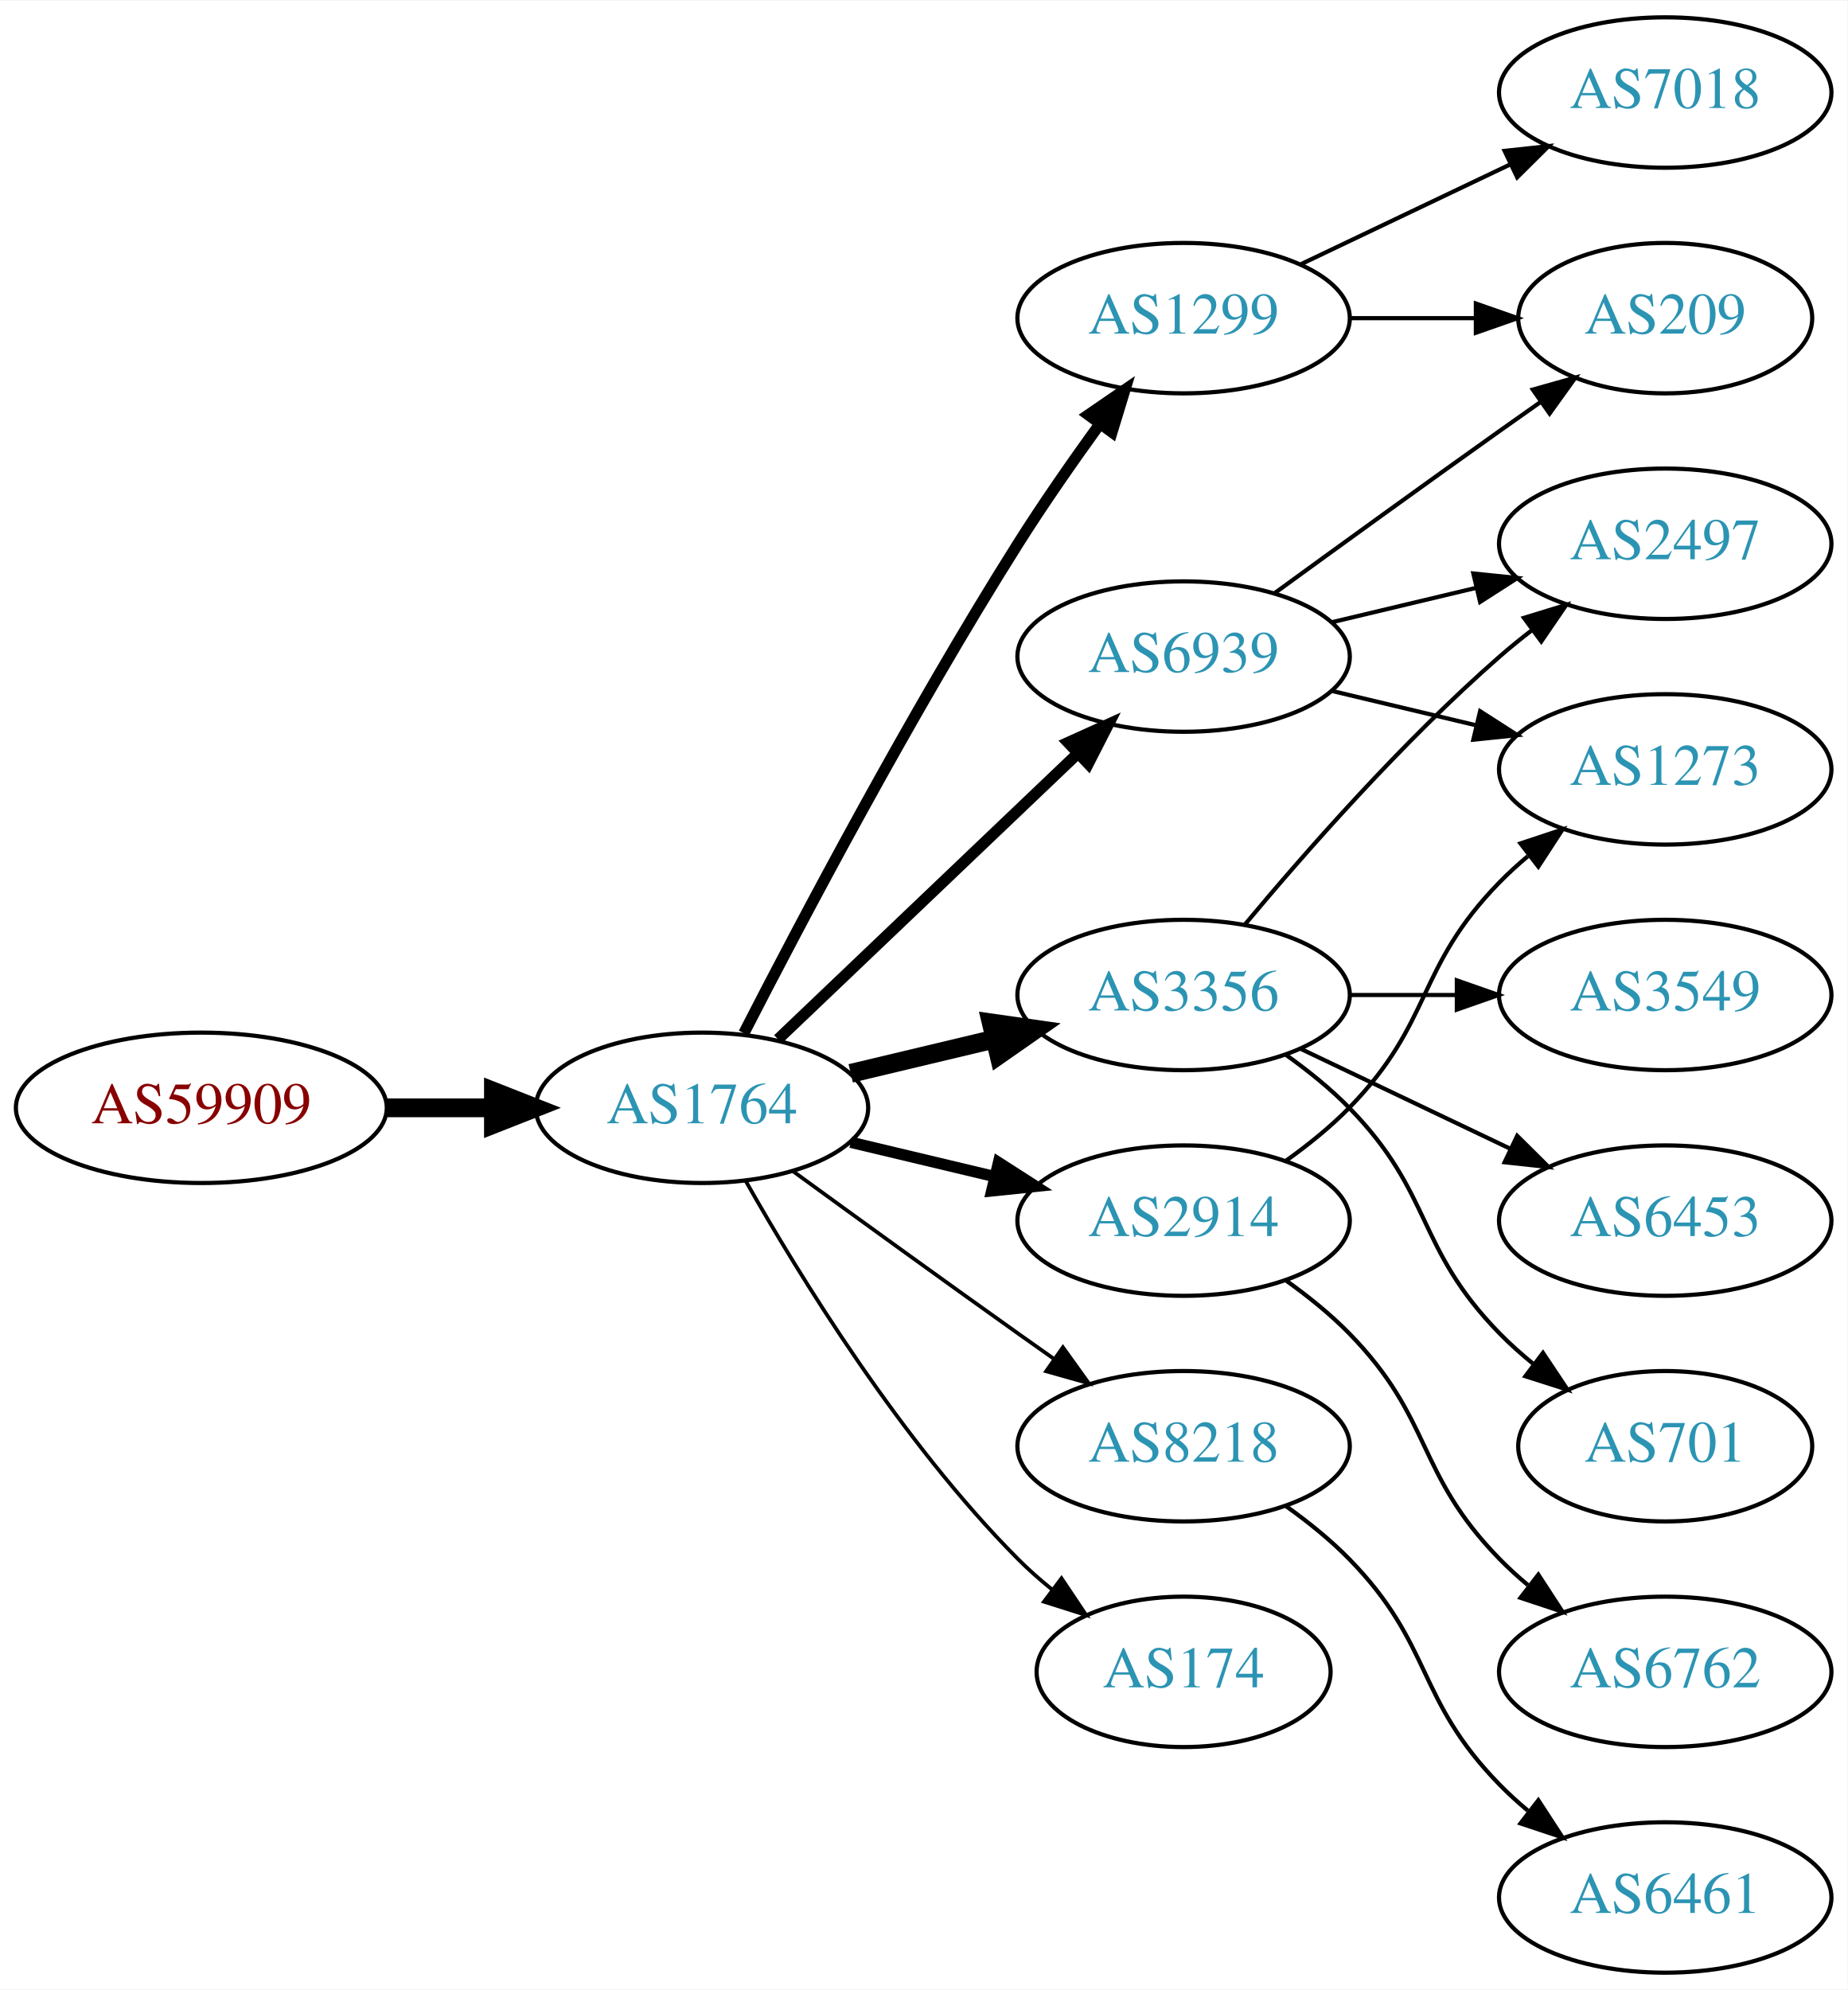
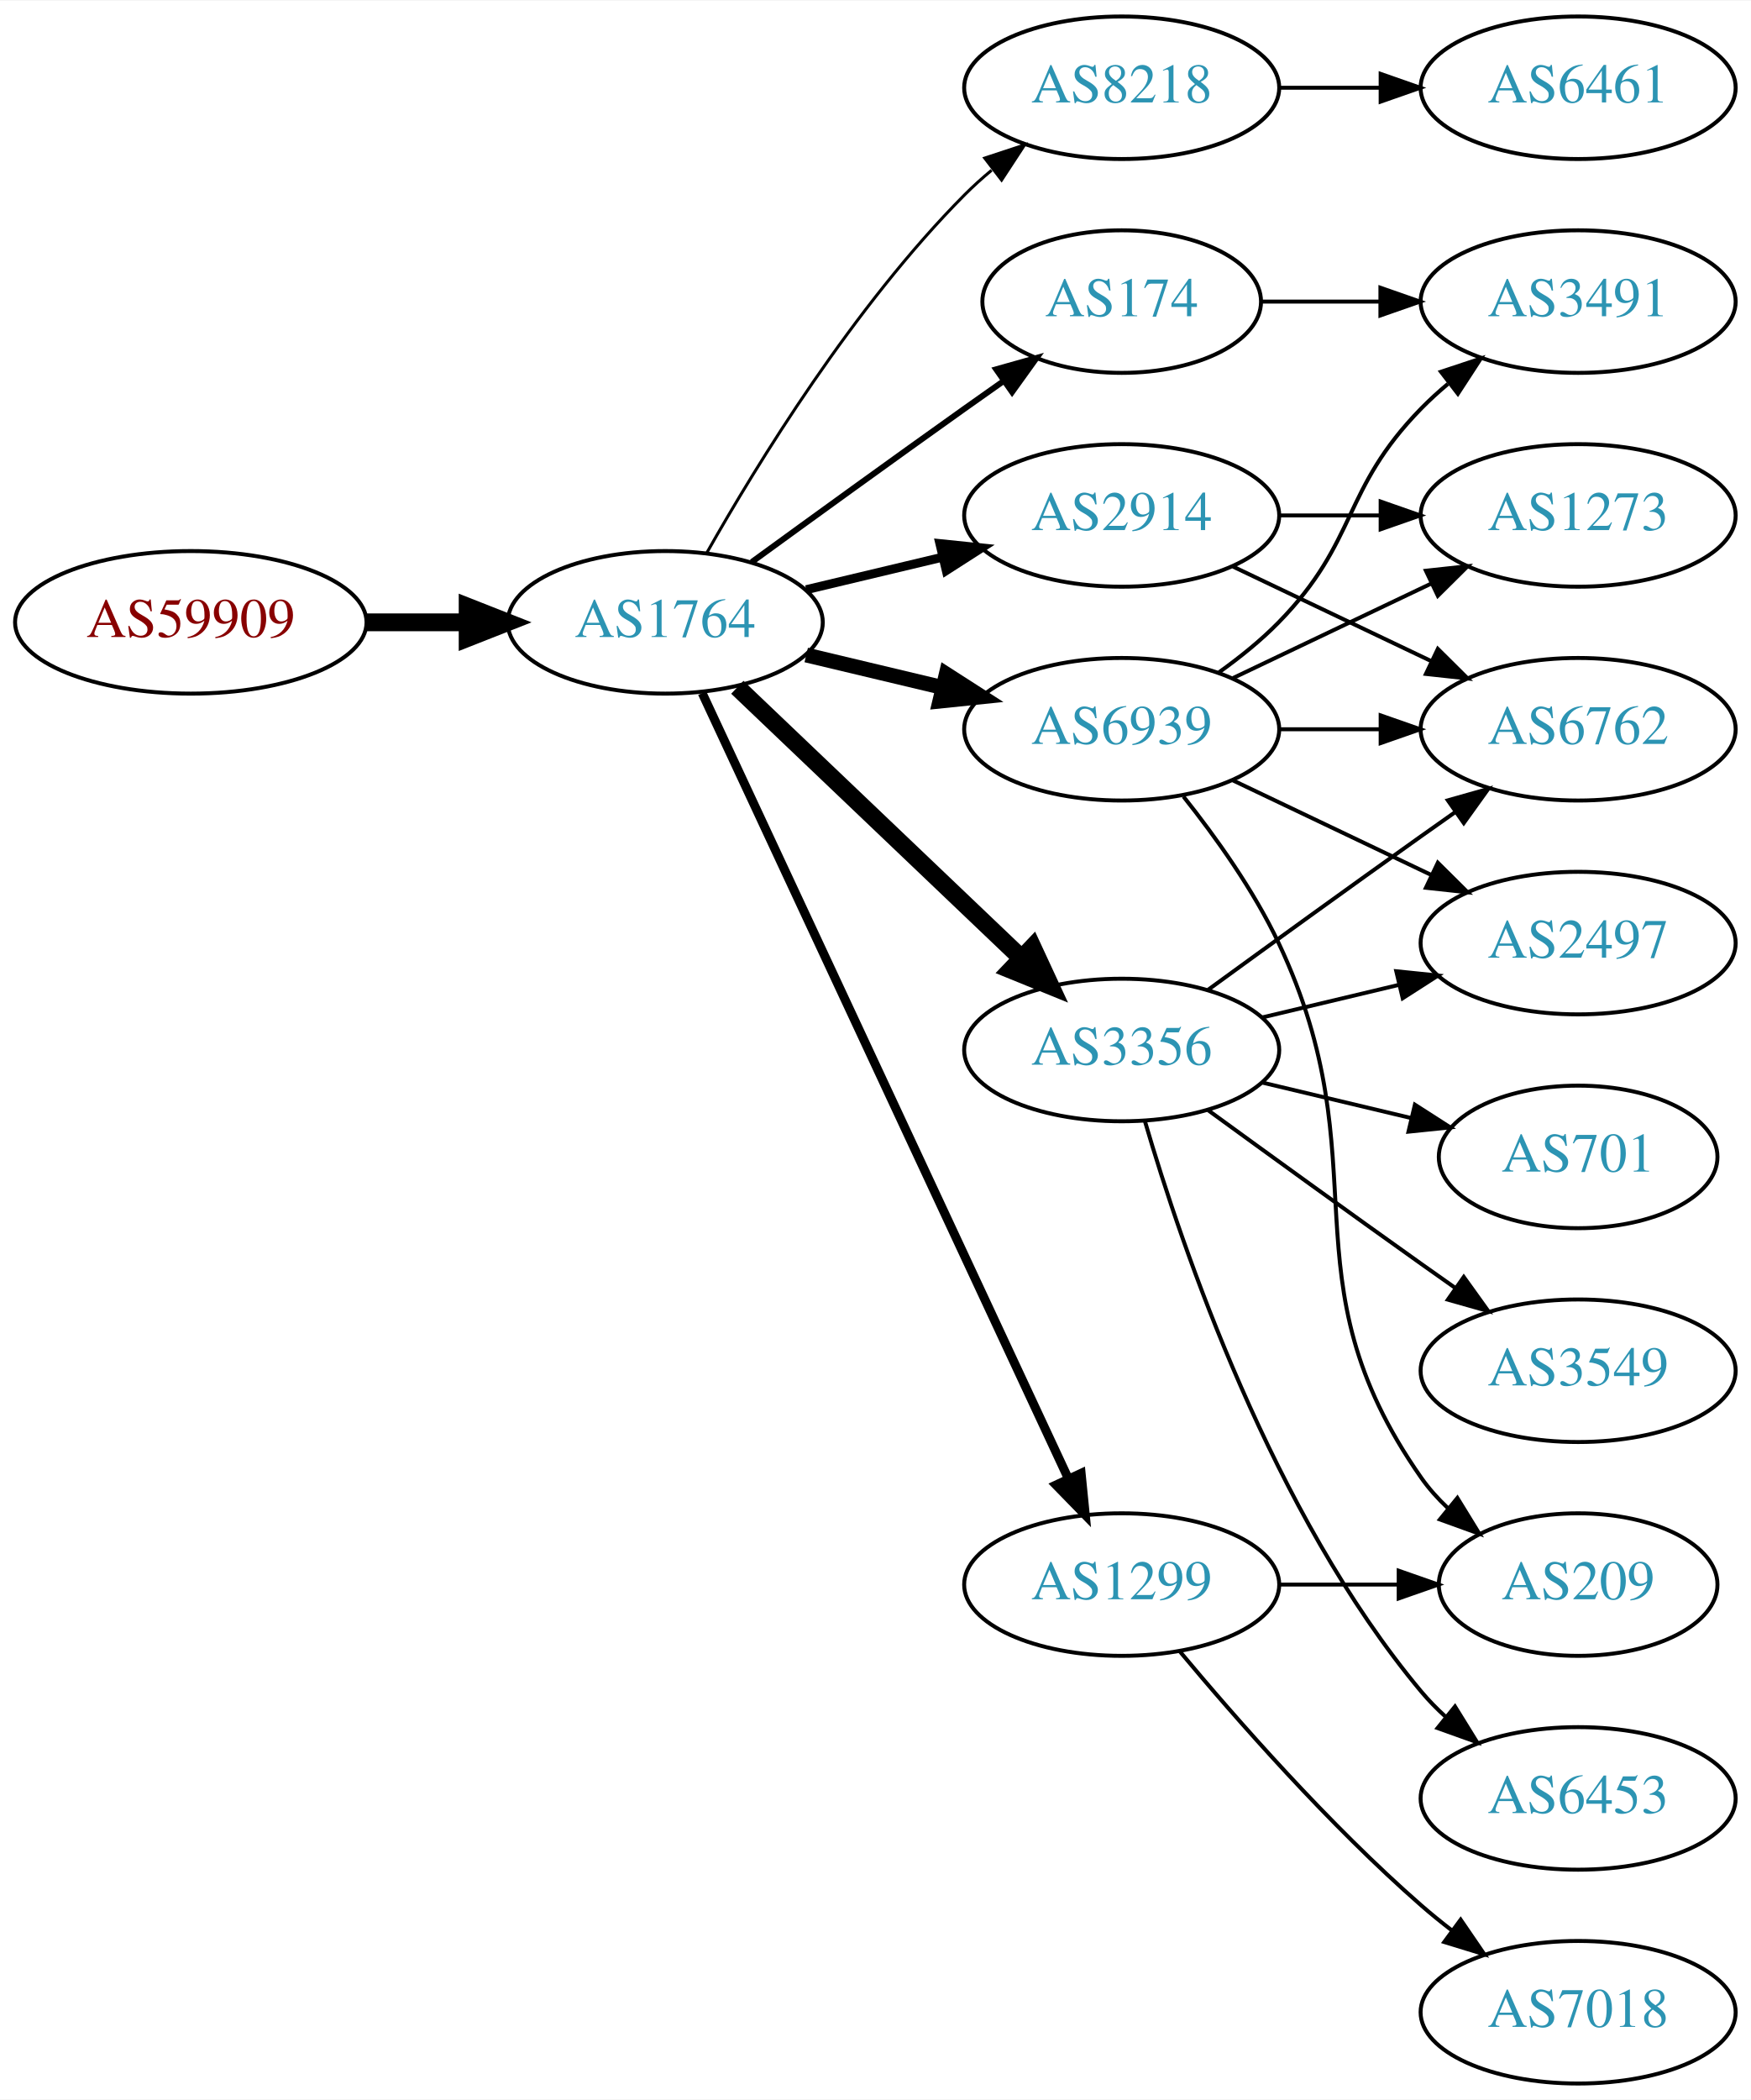
- <svg xmlns="http://www.w3.org/2000/svg" xmlns:xlink="http://www.w3.org/1999/xlink" width="442pt" height="476pt" viewBox="0.00 0.00 442.27 476.00">
-   <g id="graph0" class="graph" transform="scale(1 1) rotate(0) translate(4 472)">
-     <polygon fill="white" stroke="none" points="-4,4 -4,-472 438.271,-472 438.271,4 -4,4" />
+ <svg xmlns="http://www.w3.org/2000/svg" xmlns:xlink="http://www.w3.org/1999/xlink" width="442pt" height="530pt" viewBox="0.00 0.00 442.27 530.00">
+   <g id="graph0" class="graph" transform="scale(1 1) rotate(0) translate(4 526)">
+     <polygon fill="white" stroke="none" points="-4,4 -4,-526 438.271,-526 438.271,4 -4,4" />
    <g id="node1" class="node">
      <g id="a_node1">
        <a xlink:href="/asn/59909" xlink:title="AS59909 ~ Tele-Tec GmbH [AT]">
-           <ellipse fill="#ffffff" stroke="black" cx="44.196" cy="-207" rx="44.393" ry="18" />
-           <text text-anchor="middle" x="44.196" y="-203.3" font-family="Times,serif" font-size="14.00" fill="#880000">AS59909</text>
+           <ellipse fill="#ffffff" stroke="black" cx="44.196" cy="-369" rx="44.393" ry="18" />
+           <text text-anchor="middle" x="44.196" y="-365.3" font-family="Times,serif" font-size="14.00" fill="#880000">AS59909</text>
        </a>
      </g>
    </g>
    <g id="node2" class="node">
      <g id="a_node2">
        <a xlink:href="/asn/1764" xlink:title="AS1764 ~ NEXTLAYER-AS [AT]">
-           <ellipse fill="#ffffff" stroke="black" cx="164.039" cy="-207" rx="39.794" ry="18" />
-           <text text-anchor="middle" x="164.039" y="-203.3" font-family="Times,serif" font-size="14.00" fill="#2c94b3">AS1764</text>
+           <ellipse fill="#ffffff" stroke="black" cx="164.039" cy="-369" rx="39.794" ry="18" />
+           <text text-anchor="middle" x="164.039" y="-365.3" font-family="Times,serif" font-size="14.00" fill="#2c94b3">AS1764</text>
        </a>
      </g>
    </g>
    <g id="edge1" class="edge">
-       <path fill="none" stroke="black" stroke-width="4.5" d="M88.407,-207C96.72,-207 105.482,-207 113.965,-207" />
-       <polygon fill="black" stroke="black" stroke-width="4.5" points="114.123,-210.938 124.123,-207 114.123,-203.063 114.123,-210.938" />
+       <path fill="none" stroke="black" stroke-width="4.5" d="M88.407,-369C96.72,-369 105.482,-369 113.965,-369" />
+       <polygon fill="black" stroke="black" stroke-width="4.5" points="114.123,-372.938 124.123,-369 114.123,-365.063 114.123,-372.938" />
    </g>
    <g id="node3" class="node">
      <g id="a_node3">
-         <a xlink:href="/asn/1299" xlink:title="AS1299 ~ Telia Carrier [EU]">
-           <ellipse fill="#ffffff" stroke="black" cx="279.332" cy="-396" rx="39.794" ry="18" />
-           <text text-anchor="middle" x="279.332" y="-392.3" font-family="Times,serif" font-size="14.00" fill="#2c94b3">AS1299</text>
+         <a xlink:href="/asn/8218" xlink:title="AS8218 ~ legacy Neotelecoms [FR]">
+           <ellipse fill="#ffffff" stroke="black" cx="279.332" cy="-504" rx="39.794" ry="18" />
+           <text text-anchor="middle" x="279.332" y="-500.3" font-family="Times,serif" font-size="14.00" fill="#2c94b3">AS8218</text>
        </a>
      </g>
    </g>
    <g id="edge2" class="edge">
-       <path fill="none" stroke="black" stroke-width="2.7" d="M174.065,-224.852C187.501,-251.055 213.95,-301.237 239.685,-342 245.748,-351.604 252.868,-361.813 259.333,-370.739" />
-       <polygon fill="black" stroke="black" stroke-width="2.7" points="256.54,-372.848 265.276,-378.843 262.185,-368.709 256.54,-372.848" />
+       <path fill="none" stroke="black" stroke-width="0.75" d="M174.498,-386.49C187.28,-409.096 211.712,-448.886 239.685,-477 241.796,-479.121 244.092,-481.188 246.477,-483.171" />
+       <polygon fill="black" stroke="black" stroke-width="0.75" points="244.73,-486.242 254.793,-489.556 248.993,-480.69 244.73,-486.242" />
    </g>
    <g id="node4" class="node">
      <g id="a_node4">
        <a xlink:href="/asn/6939" xlink:title="AS6939 ~ Hurricane Electric LLC [US]">
-           <ellipse fill="#ffffff" stroke="black" cx="279.332" cy="-315" rx="39.794" ry="18" />
-           <text text-anchor="middle" x="279.332" y="-311.3" font-family="Times,serif" font-size="14.00" fill="#2c94b3">AS6939</text>
+           <ellipse fill="#ffffff" stroke="black" cx="279.332" cy="-342" rx="39.794" ry="18" />
+           <text text-anchor="middle" x="279.332" y="-338.3" font-family="Times,serif" font-size="14.00" fill="#2c94b3">AS6939</text>
        </a>
      </g>
    </g>
    <g id="edge3" class="edge">
-       <path fill="none" stroke="black" stroke-width="2.7" d="M182.245,-223.403C201.321,-241.587 232.241,-271.063 253.838,-291.651" />
-       <polygon fill="black" stroke="black" stroke-width="2.7" points="251.681,-294.43 261.334,-298.797 256.511,-289.363 251.681,-294.43" />
+       <path fill="none" stroke="black" stroke-width="3.75" d="M199.646,-360.752C210.517,-358.162 222.671,-355.265 234.114,-352.538" />
+       <polygon fill="black" stroke="black" stroke-width="3.75" points="235.02,-355.92 243.936,-350.197 233.397,-349.111 235.02,-355.92" />
    </g>
    <g id="node5" class="node">
      <g id="a_node5">
-         <a xlink:href="/asn/8218" xlink:title="AS8218 ~ legacy Neotelecoms [FR]">
+         <a xlink:href="/asn/1299" xlink:title="AS1299 ~ Telia Carrier [EU]">
          <ellipse fill="#ffffff" stroke="black" cx="279.332" cy="-126" rx="39.794" ry="18" />
-           <text text-anchor="middle" x="279.332" y="-122.3" font-family="Times,serif" font-size="14.00" fill="#2c94b3">AS8218</text>
+           <text text-anchor="middle" x="279.332" y="-122.3" font-family="Times,serif" font-size="14.00" fill="#2c94b3">AS1299</text>
        </a>
      </g>
    </g>
    <g id="edge4" class="edge">
-       <path fill="none" stroke="black" stroke-width="0.9" d="M185.887,-191.778C200.821,-180.909 221.435,-165.975 239.685,-153 242.506,-150.995 245.449,-148.915 248.397,-146.841" />
-       <polygon fill="black" stroke="black" stroke-width="0.9" points="250.443,-149.681 256.621,-141.074 246.424,-143.95 250.443,-149.681" />
+       <path fill="none" stroke="black" stroke-width="2.25" d="M173.369,-351.132C193.059,-308.899 242.559,-202.728 265.849,-152.773" />
+       <polygon fill="black" stroke="black" stroke-width="2.25" points="269.088,-154.109 270.141,-143.567 262.744,-151.151 269.088,-154.109" />
    </g>
    <g id="node6" class="node">
      <g id="a_node6">
        <a xlink:href="/asn/3356" xlink:title="AS3356 ~ Level 3 Parent, LLC [US]">
-           <ellipse fill="#ffffff" stroke="black" cx="279.332" cy="-234" rx="39.794" ry="18" />
-           <text text-anchor="middle" x="279.332" y="-230.3" font-family="Times,serif" font-size="14.00" fill="#2c94b3">AS3356</text>
+           <ellipse fill="#ffffff" stroke="black" cx="279.332" cy="-261" rx="39.794" ry="18" />
+           <text text-anchor="middle" x="279.332" y="-257.3" font-family="Times,serif" font-size="14.00" fill="#2c94b3">AS3356</text>
        </a>
      </g>
    </g>
    <g id="edge5" class="edge">
-       <path fill="none" stroke="black" stroke-width="4.5" d="M199.646,-215.248C210.517,-217.838 222.671,-220.735 234.114,-223.462" />
-       <polygon fill="black" stroke="black" stroke-width="4.5" points="233.296,-227.315 243.936,-225.803 235.122,-219.654 233.296,-227.315" />
+       <path fill="none" stroke="black" stroke-width="4.5" d="M182.245,-352.597C201.321,-334.413 232.241,-304.937 253.838,-284.349" />
+       <polygon fill="black" stroke="black" stroke-width="4.5" points="256.813,-286.953 261.334,-277.203 251.379,-281.253 256.813,-286.953" />
    </g>
    <g id="node7" class="node">
      <g id="a_node7">
-         <a xlink:href="/asn/2914" xlink:title="AS2914 ~ NTT America, Inc. [US]">
-           <ellipse fill="#ffffff" stroke="black" cx="279.332" cy="-180" rx="39.794" ry="18" />
-           <text text-anchor="middle" x="279.332" y="-176.3" font-family="Times,serif" font-size="14.00" fill="#2c94b3">AS2914</text>
+         <a xlink:href="/asn/174" xlink:title="AS174 ~ Cogent Communications [US]">
+           <ellipse fill="#ffffff" stroke="black" cx="279.332" cy="-450" rx="35.194" ry="18" />
+           <text text-anchor="middle" x="279.332" y="-446.3" font-family="Times,serif" font-size="14.00" fill="#2c94b3">AS174</text>
        </a>
      </g>
    </g>
    <g id="edge6" class="edge">
-       <path fill="none" stroke="black" stroke-width="2.7" d="M199.646,-198.752C210.517,-196.162 222.671,-193.265 234.114,-190.538" />
-       <polygon fill="black" stroke="black" stroke-width="2.7" points="235.02,-193.92 243.936,-188.197 233.397,-187.111 235.02,-193.92" />
+       <path fill="none" stroke="black" stroke-width="1.5" d="M185.887,-384.222C200.821,-395.091 221.435,-410.025 239.685,-423 242.895,-425.282 246.264,-427.661 249.619,-430.018" />
+       <polygon fill="black" stroke="black" stroke-width="1.5" points="247.631,-432.899 257.83,-435.77 251.647,-427.166 247.631,-432.899" />
    </g>
    <g id="node8" class="node">
      <g id="a_node8">
-         <a xlink:href="/asn/174" xlink:title="AS174 ~ Cogent Communications [US]">
-           <ellipse fill="#ffffff" stroke="black" cx="279.332" cy="-72" rx="35.194" ry="18" />
-           <text text-anchor="middle" x="279.332" y="-68.3" font-family="Times,serif" font-size="14.00" fill="#2c94b3">AS174</text>
+         <a xlink:href="/asn/2914" xlink:title="AS2914 ~ NTT America, Inc. [US]">
+           <ellipse fill="#ffffff" stroke="black" cx="279.332" cy="-396" rx="39.794" ry="18" />
+           <text text-anchor="middle" x="279.332" y="-392.3" font-family="Times,serif" font-size="14.00" fill="#2c94b3">AS2914</text>
        </a>
      </g>
    </g>
    <g id="edge7" class="edge">
-       <path fill="none" stroke="black" stroke-width="0.9" d="M174.498,-189.51C187.28,-166.904 211.712,-127.114 239.685,-99 242.185,-96.487 244.946,-94.052 247.807,-91.739" />
-       <polygon fill="black" stroke="black" stroke-width="0.9" points="250.108,-94.389 256.004,-85.587 245.905,-88.79 250.108,-94.389" />
+       <path fill="none" stroke="black" stroke-width="2.25" d="M199.646,-377.248C210.517,-379.838 222.671,-382.735 234.114,-385.462" />
+       <polygon fill="black" stroke="black" stroke-width="2.25" points="233.397,-388.889 243.936,-387.803 235.02,-382.08 233.397,-388.889" />
    </g>
    <g id="node9" class="node">
      <g id="a_node9">
-         <a xlink:href="/asn/7018" xlink:title="AS7018 ~ AT&amp;T Services, Inc. [US]">
-           <ellipse fill="#ffffff" stroke="black" cx="394.625" cy="-450" rx="39.794" ry="18" />
-           <text text-anchor="middle" x="394.625" y="-446.3" font-family="Times,serif" font-size="14.00" fill="#2c94b3">AS7018</text>
+         <a xlink:href="/asn/6461" xlink:title="AS6461 ~ Zayo Bandwidth [US]">
+           <ellipse fill="#ffffff" stroke="black" cx="394.625" cy="-504" rx="39.794" ry="18" />
+           <text text-anchor="middle" x="394.625" y="-500.3" font-family="Times,serif" font-size="14.00" fill="#2c94b3">AS6461</text>
        </a>
      </g>
    </g>
    <g id="edge8" class="edge">
-       <path fill="none" stroke="black" d="M307.468,-408.934C322.462,-416.081 341.283,-425.052 357.506,-432.785" />
-       <polygon fill="black" stroke="black" points="356.177,-436.028 366.71,-437.171 359.188,-429.709 356.177,-436.028" />
+       <path fill="none" stroke="black" d="M319.004,-504C327.207,-504 335.971,-504 344.503,-504" />
+       <polygon fill="black" stroke="black" points="344.742,-507.5 354.742,-504 344.742,-500.5 344.742,-507.5" />
    </g>
    <g id="node10" class="node">
      <g id="a_node10">
-         <a xlink:href="/asn/209" xlink:title="AS209 ~ CenturyLink Communications, LLC [US]">
-           <ellipse fill="#ffffff" stroke="black" cx="394.625" cy="-396" rx="35.194" ry="18" />
-           <text text-anchor="middle" x="394.625" y="-392.3" font-family="Times,serif" font-size="14.00" fill="#2c94b3">AS209</text>
+         <a xlink:href="/asn/1273" xlink:title="AS1273 ~ Vodafone Group PLC [EU]">
+           <ellipse fill="#ffffff" stroke="black" cx="394.625" cy="-396" rx="39.794" ry="18" />
+           <text text-anchor="middle" x="394.625" y="-392.3" font-family="Times,serif" font-size="14.00" fill="#2c94b3">AS1273</text>
        </a>
      </g>
    </g>
    <g id="edge9" class="edge">
-       <path fill="none" stroke="black" d="M319.004,-396C328.709,-396 339.2,-396 349.163,-396" />
-       <polygon fill="black" stroke="black" points="349.299,-399.5 359.299,-396 349.299,-392.5 349.299,-399.5" />
-     </g>
-     <g id="edge10" class="edge">
-       <path fill="none" stroke="black" d="M301.18,-330.222C316.114,-341.091 336.727,-356.025 354.978,-369 358.188,-371.282 361.557,-373.661 364.912,-376.018" />
-       <polygon fill="black" stroke="black" points="362.924,-378.899 373.123,-381.77 366.94,-373.166 362.924,-378.899" />
+       <path fill="none" stroke="black" d="M307.468,-354.934C322.462,-362.081 341.283,-371.052 357.506,-378.785" />
+       <polygon fill="black" stroke="black" points="356.177,-382.028 366.71,-383.171 359.188,-375.709 356.177,-382.028" />
    </g>
    <g id="node11" class="node">
      <g id="a_node11">
        <a xlink:href="/asn/2497" xlink:title="AS2497 ~ Internet Initiative Japan Inc. [JP]">
-           <ellipse fill="#ffffff" stroke="black" cx="394.625" cy="-342" rx="39.794" ry="18" />
-           <text text-anchor="middle" x="394.625" y="-338.3" font-family="Times,serif" font-size="14.00" fill="#2c94b3">AS2497</text>
-         </a>
-       </g>
-     </g>
-     <g id="edge11" class="edge">
-       <path fill="none" stroke="black" d="M314.939,-323.248C325.81,-325.838 337.964,-328.735 349.407,-331.462" />
-       <polygon fill="black" stroke="black" points="348.69,-334.889 359.229,-333.803 350.313,-328.08 348.69,-334.889" />
+           <ellipse fill="#ffffff" stroke="black" cx="394.625" cy="-288" rx="39.794" ry="18" />
+           <text text-anchor="middle" x="394.625" y="-284.3" font-family="Times,serif" font-size="14.00" fill="#2c94b3">AS2497</text>
+         </a>
+       </g>
+     </g>
+     <g id="edge10" class="edge">
+       <path fill="none" stroke="black" d="M307.468,-329.066C322.462,-321.919 341.283,-312.948 357.506,-305.215" />
+       <polygon fill="black" stroke="black" points="359.188,-308.291 366.71,-300.829 356.177,-301.972 359.188,-308.291" />
    </g>
    <g id="node12" class="node">
      <g id="a_node12">
-         <a xlink:href="/asn/1273" xlink:title="AS1273 ~ Vodafone Group PLC [EU]">
-           <ellipse fill="#ffffff" stroke="black" cx="394.625" cy="-288" rx="39.794" ry="18" />
-           <text text-anchor="middle" x="394.625" y="-284.3" font-family="Times,serif" font-size="14.00" fill="#2c94b3">AS1273</text>
-         </a>
-       </g>
-     </g>
-     <g id="edge12" class="edge">
-       <path fill="none" stroke="black" d="M314.939,-306.752C325.81,-304.162 337.964,-301.265 349.407,-298.538" />
-       <polygon fill="black" stroke="black" points="350.313,-301.92 359.229,-296.197 348.69,-295.111 350.313,-301.92" />
+         <a xlink:href="/asn/6762" xlink:title="AS6762 ~ TELECOM ITALIA SPARKLE S.p.A. [IT]">
+           <ellipse fill="#ffffff" stroke="black" cx="394.625" cy="-342" rx="39.794" ry="18" />
+           <text text-anchor="middle" x="394.625" y="-338.3" font-family="Times,serif" font-size="14.00" fill="#2c94b3">AS6762</text>
+         </a>
+       </g>
+     </g>
+     <g id="edge11" class="edge">
+       <path fill="none" stroke="black" d="M319.004,-342C327.207,-342 335.971,-342 344.503,-342" />
+       <polygon fill="black" stroke="black" points="344.742,-345.5 354.742,-342 344.742,-338.5 344.742,-345.5" />
    </g>
    <g id="node13" class="node">
      <g id="a_node13">
-         <a xlink:href="/asn/6461" xlink:title="AS6461 ~ Zayo Bandwidth [US]">
-           <ellipse fill="#ffffff" stroke="black" cx="394.625" cy="-18" rx="39.794" ry="18" />
-           <text text-anchor="middle" x="394.625" y="-14.3" font-family="Times,serif" font-size="14.00" fill="#2c94b3">AS6461</text>
-         </a>
-       </g>
-     </g>
-     <g id="edge13" class="edge">
-       <path fill="none" stroke="black" d="M303.926,-111.611C309.182,-107.852 314.513,-103.563 318.978,-99 339.151,-78.383 334.806,-65.617 354.978,-45 357.071,-42.861 359.354,-40.782 361.731,-38.79" />
-       <polygon fill="black" stroke="black" points="364.249,-41.268 370.031,-32.389 359.974,-35.725 364.249,-41.268" />
-     </g>
-     <g id="edge17" class="edge">
-       <path fill="none" stroke="black" d="M293.962,-250.817C308.244,-267.929 331.791,-294.745 354.978,-315 357.444,-317.154 360.082,-319.294 362.78,-321.372" />
-       <polygon fill="black" stroke="black" points="360.805,-324.264 370.934,-327.37 364.953,-318.625 360.805,-324.264" />
+         <a xlink:href="/asn/209" xlink:title="AS209 ~ CenturyLink Communications, LLC [US]">
+           <ellipse fill="#ffffff" stroke="black" cx="394.625" cy="-126" rx="35.194" ry="18" />
+           <text text-anchor="middle" x="394.625" y="-122.3" font-family="Times,serif" font-size="14.00" fill="#2c94b3">AS209</text>
+         </a>
+       </g>
+     </g>
+     <g id="edge12" class="edge">
+       <path fill="none" stroke="black" d="M294.932,-325.009C303.019,-314.845 312.681,-301.345 318.978,-288 345.477,-231.841 319.365,-203.869 354.978,-153 356.903,-150.251 359.202,-147.69 361.707,-145.327" />
+       <polygon fill="black" stroke="black" points="364.124,-147.873 369.668,-138.844 359.704,-142.445 364.124,-147.873" />
    </g>
    <g id="node14" class="node">
      <g id="a_node14">
-         <a xlink:href="/asn/701" xlink:title="AS701 ~ UUNET [US]">
-           <ellipse fill="#ffffff" stroke="black" cx="394.625" cy="-126" rx="35.194" ry="18" />
-           <text text-anchor="middle" x="394.625" y="-122.3" font-family="Times,serif" font-size="14.00" fill="#2c94b3">AS701</text>
-         </a>
-       </g>
+         <a xlink:href="/asn/3491" xlink:title="AS3491 ~ PCCW Global, Inc. [US]">
+           <ellipse fill="#ffffff" stroke="black" cx="394.625" cy="-450" rx="39.794" ry="18" />
+           <text text-anchor="middle" x="394.625" y="-446.3" font-family="Times,serif" font-size="14.00" fill="#2c94b3">AS3491</text>
+         </a>
+       </g>
+     </g>
+     <g id="edge13" class="edge">
+       <path fill="none" stroke="black" d="M303.926,-356.389C309.182,-360.148 314.513,-364.437 318.978,-369 339.151,-389.617 334.806,-402.383 354.978,-423 357.071,-425.139 359.354,-427.218 361.731,-429.21" />
+       <polygon fill="black" stroke="black" points="359.974,-432.275 370.031,-435.611 364.249,-426.732 359.974,-432.275" />
+     </g>
+     <g id="edge19" class="edge">
+       <path fill="none" stroke="black" d="M319.004,-126C328.709,-126 339.2,-126 349.163,-126" />
+       <polygon fill="black" stroke="black" points="349.299,-129.5 359.299,-126 349.299,-122.5 349.299,-129.5" />
+     </g>
+     <g id="node18" class="node">
+       <g id="a_node18">
+         <a xlink:href="/asn/7018" xlink:title="AS7018 ~ AT&amp;T Services, Inc. [US]">
+           <ellipse fill="#ffffff" stroke="black" cx="394.625" cy="-18" rx="39.794" ry="18" />
+           <text text-anchor="middle" x="394.625" y="-14.3" font-family="Times,serif" font-size="14.00" fill="#2c94b3">AS7018</text>
+         </a>
+       </g>
+     </g>
+     <g id="edge20" class="edge">
+       <path fill="none" stroke="black" d="M293.962,-109.183C308.244,-92.071 331.791,-65.255 354.978,-45 357.444,-42.846 360.082,-40.706 362.78,-38.628" />
+       <polygon fill="black" stroke="black" points="364.953,-41.375 370.934,-32.63 360.805,-35.736 364.953,-41.375" />
+     </g>
+     <g id="edge16" class="edge">
+       <path fill="none" stroke="black" d="M314.939,-269.248C325.81,-271.838 337.964,-274.735 349.407,-277.462" />
+       <polygon fill="black" stroke="black" points="348.69,-280.889 359.229,-279.803 350.313,-274.08 348.69,-280.889" />
    </g>
    <g id="edge14" class="edge">
-       <path fill="none" stroke="black" d="M303.926,-219.611C309.182,-215.852 314.513,-211.563 318.978,-207 339.151,-186.383 334.806,-173.617 354.978,-153 357.457,-150.466 360.204,-148.017 363.056,-145.696" />
-       <polygon fill="black" stroke="black" points="365.359,-148.343 371.242,-139.532 361.148,-142.752 365.359,-148.343" />
+       <path fill="none" stroke="black" d="M301.18,-276.222C316.114,-287.091 336.727,-302.025 354.978,-315 357.799,-317.005 360.742,-319.085 363.69,-321.159" />
+       <polygon fill="black" stroke="black" points="361.717,-324.05 371.914,-326.926 365.736,-318.319 361.717,-324.05" />
    </g>
    <g id="node15" class="node">
      <g id="a_node15">
-         <a xlink:href="/asn/3549" xlink:title="AS3549 ~ Level 3 Parent, LLC [US]">
-           <ellipse fill="#ffffff" stroke="black" cx="394.625" cy="-234" rx="39.794" ry="18" />
-           <text text-anchor="middle" x="394.625" y="-230.3" font-family="Times,serif" font-size="14.00" fill="#2c94b3">AS3549</text>
+         <a xlink:href="/asn/701" xlink:title="AS701 ~ UUNET [US]">
+           <ellipse fill="#ffffff" stroke="black" cx="394.625" cy="-234" rx="35.194" ry="18" />
+           <text text-anchor="middle" x="394.625" y="-230.3" font-family="Times,serif" font-size="14.00" fill="#2c94b3">AS701</text>
        </a>
      </g>
    </g>
    <g id="edge15" class="edge">
-       <path fill="none" stroke="black" d="M319.004,-234C327.207,-234 335.971,-234 344.503,-234" />
-       <polygon fill="black" stroke="black" points="344.742,-237.5 354.742,-234 344.742,-230.5 344.742,-237.5" />
+       <path fill="none" stroke="black" d="M314.939,-252.752C326.733,-249.942 340.038,-246.771 352.306,-243.847" />
+       <polygon fill="black" stroke="black" points="353.394,-247.186 362.311,-241.463 351.772,-240.376 353.394,-247.186" />
    </g>
    <g id="node16" class="node">
      <g id="a_node16">
-         <a xlink:href="/asn/6453" xlink:title="AS6453 ~ TATA COMMUNICATIONS (AMERICA) INC [US]">
+         <a xlink:href="/asn/3549" xlink:title="AS3549 ~ Level 3 Parent, LLC [US]">
          <ellipse fill="#ffffff" stroke="black" cx="394.625" cy="-180" rx="39.794" ry="18" />
-           <text text-anchor="middle" x="394.625" y="-176.3" font-family="Times,serif" font-size="14.00" fill="#2c94b3">AS6453</text>
-         </a>
-       </g>
-     </g>
-     <g id="edge16" class="edge">
-       <path fill="none" stroke="black" d="M307.468,-221.066C322.462,-213.919 341.283,-204.948 357.506,-197.215" />
-       <polygon fill="black" stroke="black" points="359.188,-200.291 366.71,-192.829 356.177,-193.972 359.188,-200.291" />
-     </g>
-     <g id="edge18" class="edge">
-       <path fill="none" stroke="black" d="M303.926,-194.389C309.182,-198.148 314.513,-202.437 318.978,-207 339.151,-227.617 334.806,-240.383 354.978,-261 357.071,-263.139 359.354,-265.218 361.731,-267.21" />
-       <polygon fill="black" stroke="black" points="359.974,-270.275 370.031,-273.611 364.249,-264.732 359.974,-270.275" />
+           <text text-anchor="middle" x="394.625" y="-176.3" font-family="Times,serif" font-size="14.00" fill="#2c94b3">AS3549</text>
+         </a>
+       </g>
+     </g>
+     <g id="edge17" class="edge">
+       <path fill="none" stroke="black" d="M301.18,-245.778C316.114,-234.909 336.727,-219.975 354.978,-207 357.799,-204.995 360.742,-202.915 363.69,-200.841" />
+       <polygon fill="black" stroke="black" points="365.736,-203.681 371.914,-195.074 361.717,-197.95 365.736,-203.681" />
    </g>
    <g id="node17" class="node">
      <g id="a_node17">
-         <a xlink:href="/asn/6762" xlink:title="AS6762 ~ TELECOM ITALIA SPARKLE S.p.A. [IT]">
+         <a xlink:href="/asn/6453" xlink:title="AS6453 ~ TATA COMMUNICATIONS (AMERICA) INC [US]">
          <ellipse fill="#ffffff" stroke="black" cx="394.625" cy="-72" rx="39.794" ry="18" />
-           <text text-anchor="middle" x="394.625" y="-68.3" font-family="Times,serif" font-size="14.00" fill="#2c94b3">AS6762</text>
-         </a>
-       </g>
-     </g>
-     <g id="edge19" class="edge">
-       <path fill="none" stroke="black" d="M303.926,-165.611C309.182,-161.852 314.513,-157.563 318.978,-153 339.151,-132.383 334.806,-119.617 354.978,-99 357.071,-96.861 359.354,-94.782 361.731,-92.79" />
-       <polygon fill="black" stroke="black" points="364.249,-95.268 370.031,-86.389 359.974,-89.725 364.249,-95.268" />
+           <text text-anchor="middle" x="394.625" y="-68.3" font-family="Times,serif" font-size="14.00" fill="#2c94b3">AS6453</text>
+         </a>
+       </g>
+     </g>
+     <g id="edge18" class="edge">
+       <path fill="none" stroke="black" d="M285.206,-242.998C294.52,-211.156 317.336,-144.019 354.978,-99 356.848,-96.763 358.947,-94.626 361.173,-92.604" />
+       <polygon fill="black" stroke="black" points="363.52,-95.207 369.092,-86.196 359.116,-89.766 363.52,-95.207" />
+     </g>
+     <g id="edge23" class="edge">
+       <path fill="none" stroke="black" d="M314.631,-450C324.008,-450 334.358,-450 344.393,-450" />
+       <polygon fill="black" stroke="black" points="344.681,-453.5 354.681,-450 344.681,-446.5 344.681,-453.5" />
+     </g>
+     <g id="edge22" class="edge">
+       <path fill="none" stroke="black" d="M319.004,-396C327.207,-396 335.971,-396 344.503,-396" />
+       <polygon fill="black" stroke="black" points="344.742,-399.5 354.742,-396 344.742,-392.5 344.742,-399.5" />
+     </g>
+     <g id="edge21" class="edge">
+       <path fill="none" stroke="black" d="M307.468,-383.066C322.462,-375.919 341.283,-366.948 357.506,-359.215" />
+       <polygon fill="black" stroke="black" points="359.188,-362.291 366.71,-354.829 356.177,-355.972 359.188,-362.291" />
    </g>
  </g>
</svg>
